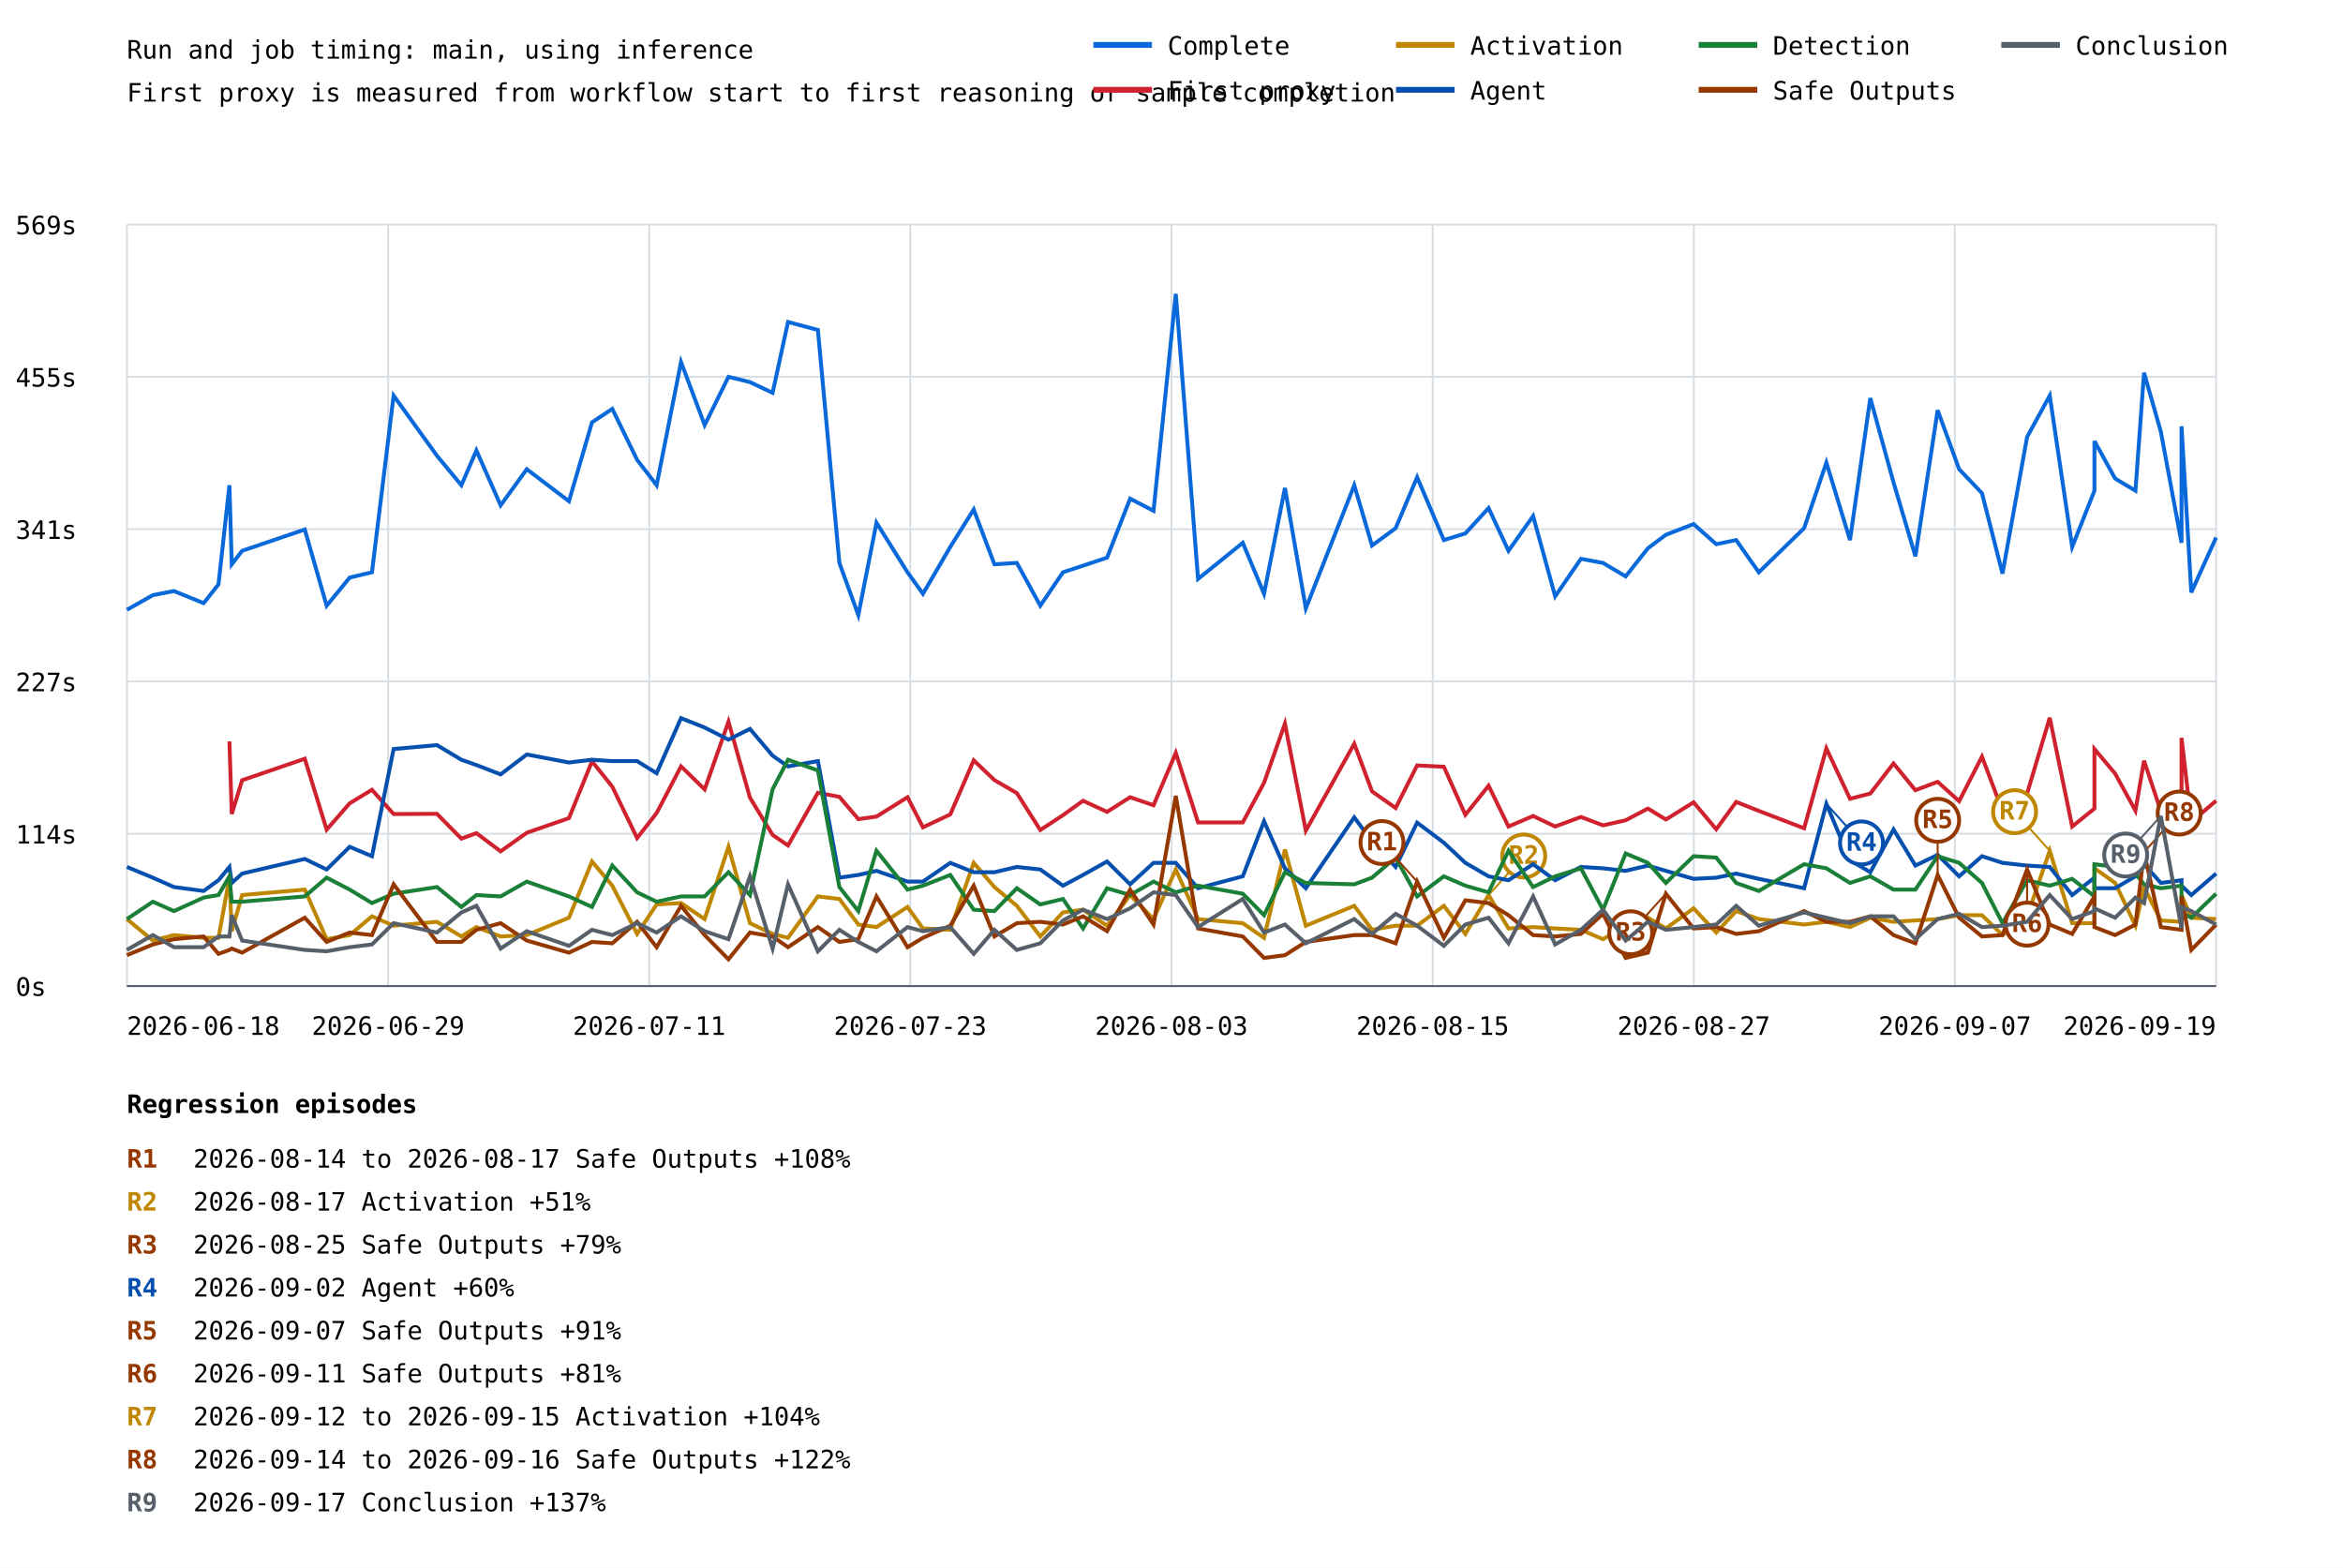
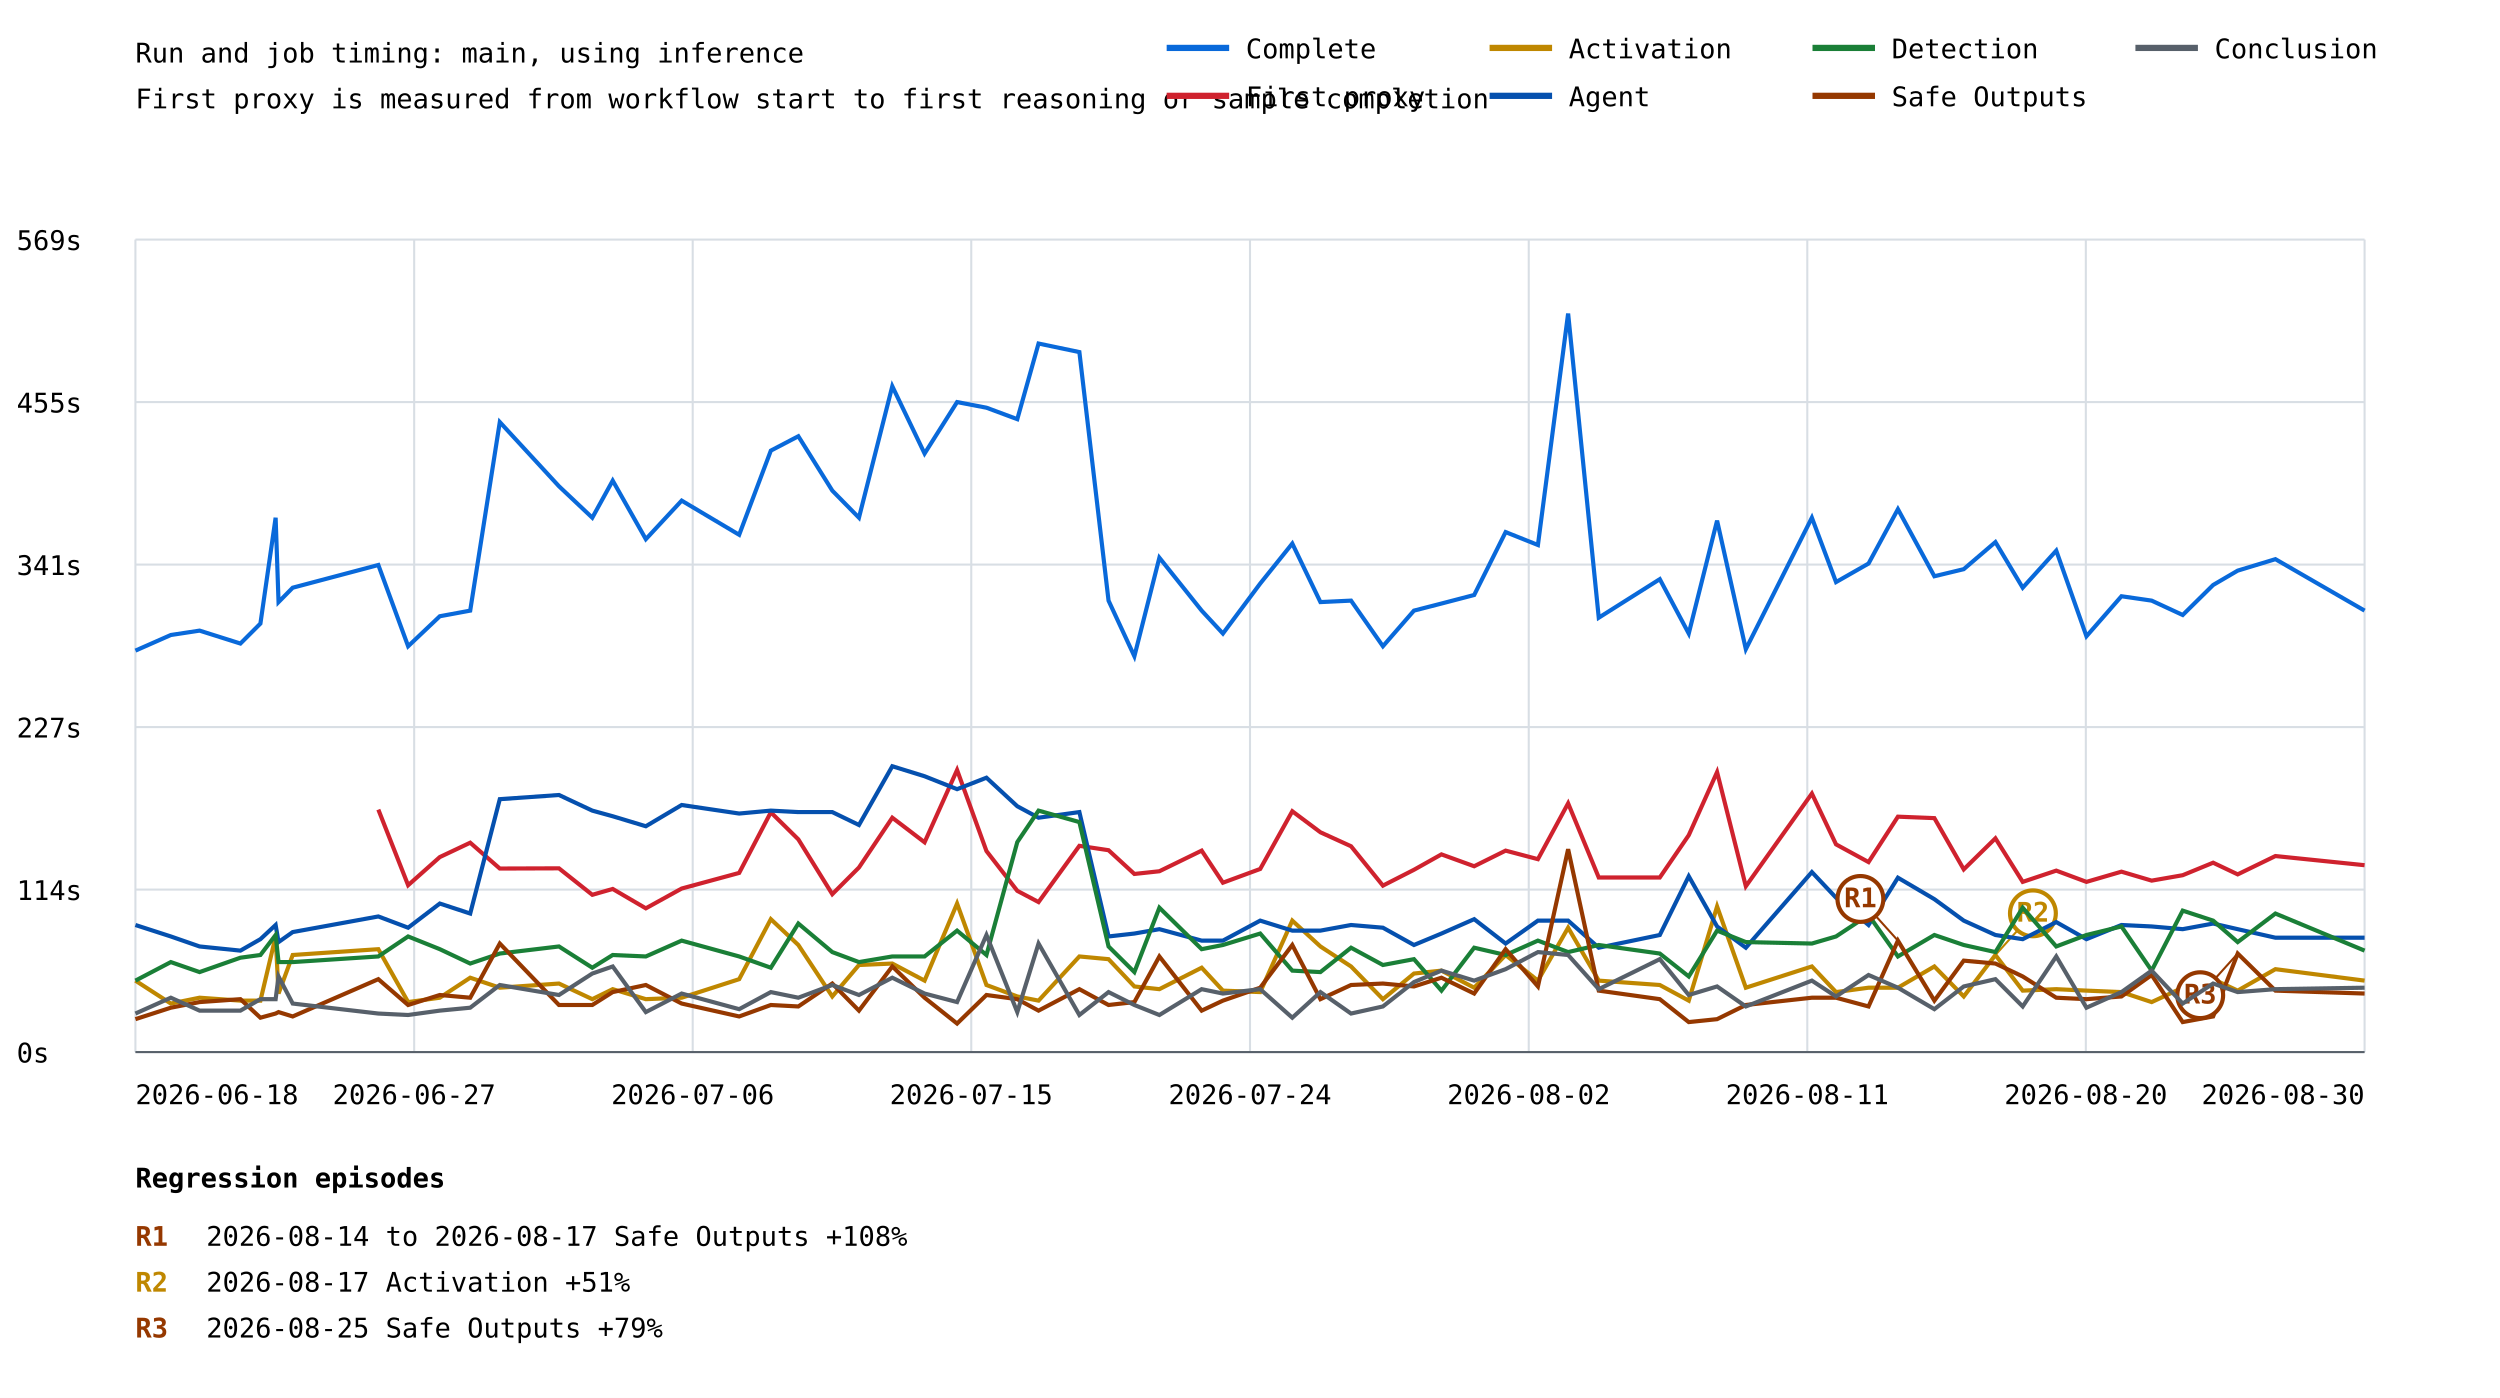
- <svg xmlns="http://www.w3.org/2000/svg" width="1200" height="803" viewBox="0 0 1200 803">
+ <svg xmlns="http://www.w3.org/2000/svg" width="1200" height="671" viewBox="0 0 1200 671">
  <rect width="100%" height="100%" fill="white" />
  <style>text{font-family:ui-monospace,monospace;font-size:13px}.axis{stroke:#57606a;stroke-width:1}.grid{stroke:#d8dee4;stroke-width:1}</style>
  <text x="65" y="30" font-size="20">Run and job timing: main, using inference</text>
  <text x="65" y="52">First proxy is measured from workflow start to first reasoning or sample completion</text>
  <line class="grid" x1="65" y1="505.0" x2="1135" y2="505.0" />
  <text x="8" y="510.0">0s</text>
  <line class="grid" x1="65" y1="427.0" x2="1135" y2="427.0" />
  <text x="8" y="432.0">114s</text>
  <line class="grid" x1="65" y1="349.0" x2="1135" y2="349.0" />
  <text x="8" y="354.0">227s</text>
  <line class="grid" x1="65" y1="271.0" x2="1135" y2="271.0" />
  <text x="8" y="276.0">341s</text>
  <line class="grid" x1="65" y1="193.0" x2="1135" y2="193.0" />
  <text x="8" y="198.0">455s</text>
  <line class="grid" x1="65" y1="115.0" x2="1135" y2="115.0" />
  <text x="8" y="120.0">569s</text>
  <line class="grid" x1="65.0" y1="115" x2="65.0" y2="505" />
  <line class="grid" x1="198.8" y1="115" x2="198.8" y2="505" />
  <line class="grid" x1="332.5" y1="115" x2="332.5" y2="505" />
  <line class="grid" x1="466.2" y1="115" x2="466.2" y2="505" />
  <line class="grid" x1="600.0" y1="115" x2="600.0" y2="505" />
  <line class="grid" x1="733.8" y1="115" x2="733.8" y2="505" />
  <line class="grid" x1="867.5" y1="115" x2="867.5" y2="505" />
  <line class="grid" x1="1001.2" y1="115" x2="1001.2" y2="505" />
  <line class="grid" x1="1135.0" y1="115" x2="1135.0" y2="505" />
-   <polyline points="65.0,312.3 78.3,304.8 89.1,302.7 104.3,308.9 111.9,299.3 117.5,248.5 118.7,289.0 124.0,282.1 156.1,271.2 167.3,310.2 179.1,295.8 190.5,293.1 201.6,202.6 223.8,233.4 236.3,248.5 244.0,230.7 256.4,258.8 269.8,240.3 291.4,256.7 303.2,216.3 313.6,209.4 326.3,235.5 336.3,248.5 348.8,185.4 360.9,217.7 373.1,193.0 384.1,195.7 395.7,201.2 403.6,164.9 418.9,169.0 429.9,288.3 439.6,315.0 448.9,267.7 464.8,293.1 472.7,304.1 486.7,280.1 498.7,260.9 509.3,289.0 520.8,288.3 532.8,310.2 544.4,293.1 554.7,289.7 567.0,285.6 578.8,255.4 590.8,261.6 602.2,150.5 613.6,296.5 636.5,278.0 647.4,304.1 658.1,249.9 668.8,311.6 693.6,248.5 702.7,279.4 714.8,270.5 725.8,244.4 739.5,276.6 750.5,273.2 762.4,260.2 772.6,282.1 785.2,264.3 796.5,305.4 809.7,286.2 821.0,288.3 832.6,295.2 844.0,280.8 853.2,273.9 867.4,268.4 879.0,278.7 889.2,276.6 900.8,293.1 924.0,270.5 935.4,236.9 947.5,276.6 957.9,203.9 969.8,247.1 981.0,284.9 992.4,210.1 1003.4,240.3 1015.1,252.6 1025.6,293.8 1038.2,223.8 1049.8,202.6 1061.3,280.1 1072.7,251.3 1072.7,225.9 1083.3,245.1 1093.7,251.3 1098.1,190.9 1106.7,221.1 1117.3,278.0 1117.3,218.3 1122.3,303.4 1135.0,275.3" fill="none" stroke="#0969da" stroke-width="2" />
-   <polyline points="117.5,379.7 118.7,416.9 124.0,399.6 156.1,388.6 167.3,424.9 179.1,411.4 190.5,404.5 201.6,416.9 223.8,416.8 236.3,429.5 244.0,426.7 256.4,436.0 269.8,426.5 291.4,419.0 303.2,389.9 313.6,402.9 326.3,429.2 336.3,416.4 348.8,392.5 360.9,404.3 373.1,369.6 384.1,408.5 395.7,427.6 403.6,433.0 418.9,406.0 429.9,408.1 439.6,419.5 448.9,418.2 464.8,408.3 472.7,423.7 486.7,417.1 498.7,389.4 509.3,399.5 520.8,406.2 532.8,425.1 544.4,417.5 554.7,410.1 567.0,415.8 578.8,408.3 590.8,412.4 602.2,385.6 613.6,421.2 636.5,421.2 647.4,400.9 658.1,370.6 668.8,425.4 693.6,380.9 702.7,405.3 714.8,413.8 725.8,392.0 739.5,392.7 750.5,417.3 762.4,402.4 772.6,423.3 785.2,417.9 796.5,423.3 809.7,418.4 821.0,422.7 832.6,420.1 844.0,414.1 853.2,419.7 867.4,410.9 879.0,424.7 889.2,410.7 900.8,415.3 924.0,424.2 935.4,383.3 947.5,409.1 957.9,406.4 969.8,391.0 981.0,404.7 992.4,400.4 1003.4,410.3 1015.1,387.5 1025.6,415.3 1038.2,406.4 1049.8,367.6 1061.3,423.3 1072.7,414.1 1072.7,383.6 1083.3,396.2 1093.7,415.2 1098.1,389.6 1106.7,415.4 1117.3,415.8 1117.3,377.9 1122.3,421.0 1135.0,410.1" fill="none" stroke="#cf222e" stroke-width="2" />
-   <polyline points="65.0,470.7 78.3,481.7 89.1,478.9 104.3,480.3 111.9,480.3 117.5,449.5 118.7,476.9 124.0,458.4 156.1,455.6 167.3,481.0 179.1,478.9 190.5,469.3 201.6,474.1 223.8,472.1 236.3,479.6 244.0,474.8 256.4,479.6 269.8,478.9 291.4,470.0 303.2,441.2 313.6,453.6 326.3,478.3 336.3,463.2 348.8,462.5 360.9,470.7 373.1,433.7 384.1,472.8 395.7,478.3 403.6,480.3 418.9,459.1 429.9,460.4 439.6,473.5 448.9,474.8 464.8,464.5 472.7,475.5 486.7,476.2 498.7,441.9 509.3,454.3 520.8,463.9 532.8,479.6 544.4,467.3 554.7,465.9 567.0,474.1 578.8,458.4 590.8,470.7 602.2,445.3 613.6,470.7 636.5,472.8 647.4,480.3 658.1,435.1 668.8,474.1 693.6,463.9 702.7,476.2 714.8,474.1 725.8,474.1 739.5,463.9 750.5,478.3 762.4,458.4 772.6,475.5 785.2,474.8 796.5,475.5 809.7,476.2 821.0,481.0 832.6,474.1 844.0,470.0 853.2,475.5 867.4,465.2 879.0,477.6 889.2,466.6 900.8,470.7 924.0,473.5 935.4,472.1 947.5,474.8 957.9,470.0 969.8,472.1 981.0,471.4 992.4,470.7 1003.4,468.7 1015.1,468.7 1025.6,478.9 1038.2,469.3 1049.8,435.7 1061.3,472.8 1072.7,472.8 1072.7,444.7 1083.3,452.2 1093.7,474.1 1098.1,454.3 1106.7,471.4 1117.3,472.1 1117.3,458.4 1122.3,470.0 1135.0,470.7" fill="none" stroke="#bf8700" stroke-width="2" />
-   <line x1="762.4" y1="458.4" x2="780.4" y2="438.4" stroke="#bf8700" stroke-width="1" />
-   <circle cx="780.4" cy="438.4" r="11" fill="white" stroke="#bf8700" stroke-width="2" />
-   <text x="780.4" y="442.4" fill="#bf8700" font-size="10" font-weight="bold" text-anchor="middle">R2</text>
-   <line x1="1049.8" y1="435.7" x2="1031.8" y2="415.7" stroke="#bf8700" stroke-width="1" />
-   <circle cx="1031.8" cy="415.7" r="11" fill="white" stroke="#bf8700" stroke-width="2" />
-   <text x="1031.8" y="419.7" fill="#bf8700" font-size="10" font-weight="bold" text-anchor="middle">R7</text>
-   <polyline points="65.0,444.0 78.3,449.5 89.1,454.3 104.3,456.3 111.9,450.8 117.5,444.0 118.7,452.2 124.0,447.4 156.1,439.9 167.3,445.3 179.1,433.7 190.5,438.5 201.6,383.6 223.8,381.6 236.3,389.1 244.0,391.8 256.4,396.6 269.8,386.4 291.4,390.5 303.2,389.1 313.6,389.8 326.3,389.8 336.3,396.0 348.8,367.8 360.9,372.6 373.1,378.8 384.1,373.3 395.7,387.0 403.6,392.5 418.9,389.8 429.9,449.5 439.6,448.1 448.9,446.0 464.8,451.5 472.7,451.5 486.7,441.9 498.7,446.7 509.3,446.7 520.8,444.0 532.8,445.3 544.4,453.6 554.7,448.1 567.0,441.2 578.8,452.9 590.8,441.9 602.2,441.9 613.6,454.9 636.5,448.8 647.4,420.6 658.1,444.7 668.8,454.9 693.6,418.6 702.7,430.9 714.8,444.0 725.8,421.3 739.5,431.6 750.5,441.9 762.4,448.8 772.6,450.8 785.2,442.6 796.5,450.8 809.7,444.0 821.0,444.7 832.6,446.0 844.0,443.3 853.2,446.0 867.4,450.1 879.0,449.5 889.2,447.4 900.8,450.1 924.0,454.9 935.4,411.7 947.5,440.5 957.9,446.7 969.8,424.8 981.0,443.3 992.4,437.8 1003.4,448.8 1015.1,438.5 1025.6,441.9 1038.2,443.3 1049.8,444.0 1061.3,458.4 1072.7,449.5 1072.7,454.9 1083.3,454.9 1093.7,448.8 1098.1,442.6 1106.7,452.2 1117.3,450.8 1117.3,453.6 1122.3,458.4 1135.0,447.4" fill="none" stroke="#0550ae" stroke-width="2" />
-   <line x1="935.4" y1="411.7" x2="953.4" y2="431.7" stroke="#0550ae" stroke-width="1" />
-   <circle cx="953.4" cy="431.7" r="11" fill="white" stroke="#0550ae" stroke-width="2" />
-   <text x="953.4" y="435.7" fill="#0550ae" font-size="10" font-weight="bold" text-anchor="middle">R4</text>
-   <polyline points="65.0,470.7 78.3,461.8 89.1,466.6 104.3,459.7 111.9,458.4 117.5,448.8 118.7,461.8 124.0,461.8 156.1,459.1 167.3,449.5 179.1,455.6 190.5,462.5 201.6,457.7 223.8,454.3 236.3,464.5 244.0,458.4 256.4,459.1 269.8,451.5 291.4,459.1 303.2,464.5 313.6,443.3 326.3,457.0 336.3,461.8 348.8,459.1 360.9,459.1 373.1,446.7 384.1,458.4 395.7,404.2 403.6,389.1 418.9,394.6 429.9,454.3 439.6,466.6 448.9,435.7 464.8,455.6 472.7,453.6 486.7,448.1 498.7,465.9 509.3,466.6 520.8,454.9 532.8,463.2 544.4,460.4 554.7,475.5 567.0,454.9 578.8,458.4 590.8,451.5 602.2,457.0 613.6,453.6 636.5,457.7 647.4,468.7 658.1,446.7 668.8,452.2 693.6,452.9 702.7,449.5 714.8,439.2 725.8,459.1 739.5,448.8 750.5,453.6 762.4,457.0 772.6,435.7 785.2,454.3 796.5,448.8 809.7,444.7 821.0,465.9 832.6,437.1 844.0,441.9 853.2,452.2 867.4,438.5 879.0,439.2 889.2,452.2 900.8,456.3 924.0,442.6 935.4,444.7 947.5,452.2 957.9,448.8 969.8,455.6 981.0,455.6 992.4,438.5 1003.4,441.9 1015.1,452.2 1025.6,472.8 1038.2,450.8 1049.8,453.6 1061.3,450.1 1072.7,459.1 1072.7,442.6 1083.3,444.0 1093.7,447.4 1098.1,452.9 1106.7,454.9 1117.3,453.6 1117.3,467.3 1122.3,470.0 1135.0,457.7" fill="none" stroke="#1a7f37" stroke-width="2" />
-   <polyline points="65.0,489.2 78.3,483.7 89.1,481.0 104.3,479.6 111.9,488.5 117.5,486.5 118.7,485.8 124.0,487.9 156.1,470.0 167.3,482.4 179.1,477.6 190.5,478.9 201.6,452.9 223.8,482.4 236.3,482.4 244.0,476.2 256.4,472.8 269.8,481.7 291.4,487.9 303.2,482.4 313.6,483.1 326.3,472.1 336.3,485.1 348.8,463.9 360.9,478.9 373.1,491.3 384.1,477.6 395.7,479.6 403.6,485.1 418.9,474.8 429.9,482.4 439.6,481.0 448.9,459.1 464.8,485.1 472.7,480.3 486.7,474.1 498.7,453.6 509.3,479.6 520.8,472.8 532.8,472.1 544.4,473.5 554.7,469.3 567.0,476.9 578.8,455.6 590.8,473.5 602.2,407.6 613.6,475.5 636.5,479.6 647.4,490.6 658.1,489.2 668.8,482.4 693.6,478.9 702.7,478.9 714.8,483.1 725.8,451.5 739.5,480.3 750.5,461.1 762.4,462.5 772.6,468.7 785.2,478.9 796.5,479.6 809.7,478.3 821.0,468.0 832.6,490.6 844.0,487.9 853.2,457.7 867.4,475.5 879.0,474.8 889.2,478.3 900.8,476.9 924.0,466.6 935.4,472.1 947.5,472.1 957.9,469.3 969.8,478.9 981.0,483.1 992.4,448.1 1003.4,470.0 1015.1,479.6 1025.6,478.9 1038.2,445.3 1049.8,473.5 1061.3,478.3 1072.7,459.1 1072.7,474.8 1083.3,478.9 1093.7,473.5 1098.1,436.4 1106.7,474.8 1117.3,476.2 1117.3,459.1 1122.3,486.5 1135.0,473.5" fill="none" stroke="#953800" stroke-width="2" />
-   <line x1="725.8" y1="451.5" x2="707.8" y2="431.5" stroke="#953800" stroke-width="1" />
-   <circle cx="707.8" cy="431.5" r="11" fill="white" stroke="#953800" stroke-width="2" />
-   <text x="707.8" y="435.5" fill="#953800" font-size="10" font-weight="bold" text-anchor="middle">R1</text>
-   <line x1="853.2" y1="457.7" x2="835.2" y2="477.7" stroke="#953800" stroke-width="1" />
-   <circle cx="835.2" cy="477.7" r="11" fill="white" stroke="#953800" stroke-width="2" />
-   <text x="835.2" y="481.7" fill="#953800" font-size="10" font-weight="bold" text-anchor="middle">R3</text>
-   <line x1="992.4" y1="448.1" x2="992.4" y2="420.1" stroke="#953800" stroke-width="1" />
-   <circle cx="992.4" cy="420.1" r="11" fill="white" stroke="#953800" stroke-width="2" />
-   <text x="992.4" y="424.1" fill="#953800" font-size="10" font-weight="bold" text-anchor="middle">R5</text>
-   <line x1="1038.2" y1="445.3" x2="1038.2" y2="473.3" stroke="#953800" stroke-width="1" />
-   <circle cx="1038.2" cy="473.3" r="11" fill="white" stroke="#953800" stroke-width="2" />
-   <text x="1038.2" y="477.3" fill="#953800" font-size="10" font-weight="bold" text-anchor="middle">R6</text>
-   <line x1="1098.1" y1="436.4" x2="1116.1" y2="416.4" stroke="#953800" stroke-width="1" />
-   <circle cx="1116.1" cy="416.4" r="11" fill="white" stroke="#953800" stroke-width="2" />
-   <text x="1116.1" y="420.4" fill="#953800" font-size="10" font-weight="bold" text-anchor="middle">R8</text>
-   <polyline points="65.0,486.5 78.3,478.9 89.1,485.1 104.3,485.1 111.9,479.6 117.5,479.6 118.7,468.7 124.0,481.7 156.1,486.5 167.3,487.2 179.1,485.1 190.5,483.7 201.6,472.8 223.8,477.6 236.3,467.3 244.0,463.9 256.4,485.8 269.8,476.9 291.4,484.4 303.2,476.2 313.6,478.9 326.3,472.8 336.3,477.6 348.8,469.3 360.9,476.9 373.1,481.0 384.1,448.8 395.7,485.8 403.6,452.9 418.9,487.2 429.9,476.2 439.6,482.4 448.9,487.2 464.8,474.8 472.7,476.9 486.7,474.8 498.7,488.5 509.3,476.2 520.8,486.5 532.8,483.1 544.4,471.4 554.7,465.9 567.0,470.7 578.8,465.2 590.8,457.0 602.2,458.4 613.6,474.8 636.5,460.4 647.4,477.6 658.1,473.5 668.8,483.1 693.6,470.7 702.7,478.3 714.8,468.0 725.8,474.1 739.5,484.4 750.5,473.5 762.4,470.0 772.6,483.1 785.2,459.1 796.5,483.7 809.7,476.2 821.0,465.9 832.6,481.7 844.0,472.1 853.2,476.2 867.4,474.8 879.0,473.5 889.2,463.9 900.8,474.1 924.0,467.3 935.4,470.0 947.5,472.8 957.9,469.3 969.8,469.3 981.0,481.0 992.4,470.7 1003.4,468.0 1015.1,474.8 1025.6,474.1 1038.2,472.1 1049.8,458.4 1061.3,470.7 1072.7,466.6 1072.7,465.2 1083.3,470.0 1093.7,459.7 1098.1,462.5 1106.7,417.9 1117.3,475.5 1117.3,464.5 1122.3,466.6 1135.0,473.5" fill="none" stroke="#57606a" stroke-width="2" />
-   <line x1="1106.7" y1="417.9" x2="1088.7" y2="437.9" stroke="#57606a" stroke-width="1" />
-   <circle cx="1088.7" cy="437.9" r="11" fill="white" stroke="#57606a" stroke-width="2" />
-   <text x="1088.7" y="441.9" fill="#57606a" font-size="10" font-weight="bold" text-anchor="middle">R9</text>
+   <polyline points="65.0,312.3 65.0,312.3 82.0,304.8 82.0,304.8 95.8,302.7 115.4,308.9 125.0,299.3 132.3,248.5 133.7,289.0 140.5,282.1 181.6,271.2 195.9,310.2 211.1,295.8 225.7,293.1 239.9,202.6 268.3,233.4 284.3,248.5 294.1,230.7 310.0,258.8 327.2,240.3 354.8,256.7 370.0,216.3 383.2,209.4 399.5,235.5 412.3,248.5 428.3,185.4 443.8,217.7 459.4,193.0 473.5,195.7 488.3,201.2 498.5,164.9 518.1,169.0 532.1,288.3 544.5,315.0 556.5,267.7 576.8,293.1 587.0,304.1 604.9,280.1 620.3,260.9 633.8,289.0 648.5,288.3 663.8,310.2 678.7,293.1 691.9,289.7 707.6,285.6 722.7,255.4 738.2,261.6 752.7,150.5 767.4,296.5 796.7,278.0 810.6,304.1 824.2,249.9 838.0,311.6 869.7,248.5 881.3,279.4 896.9,270.5 911.0,244.4 928.5,276.6 942.6,273.2 957.8,260.2 970.9,282.1 987.0,264.3 1001.5,305.4 1018.3,286.2 1032.8,288.3 1047.7,295.2 1062.3,280.8 1074.1,273.9 1092.2,268.4 1092.2,268.4 1135.0,293.1" fill="none" stroke="#0969da" stroke-width="2" />
+   <polyline points="181.6,388.6 195.9,424.9 211.1,411.4 225.7,404.5 239.9,416.9 268.3,416.8 284.3,429.5 294.1,426.7 310.0,436.0 327.2,426.5 354.8,419.0 370.0,389.9 383.2,402.9 399.5,429.2 412.3,416.4 428.3,392.5 443.8,404.3 459.4,369.6 473.5,408.5 488.3,427.6 498.5,433.0 518.1,406.0 532.1,408.1 544.5,419.5 556.5,418.2 576.8,408.3 587.0,423.7 604.9,417.1 620.3,389.4 633.8,399.5 648.5,406.2 663.8,425.1 678.7,417.5 691.9,410.1 707.6,415.8 722.7,408.3 738.2,412.4 752.7,385.6 767.4,421.2 796.7,421.2 810.6,400.9 824.2,370.6 838.0,425.4 869.7,380.9 881.3,405.3 896.9,413.8 911.0,392.0 928.5,392.7 942.6,417.3 957.8,402.4 970.9,423.3 987.0,417.9 1001.5,423.3 1018.3,418.4 1032.8,422.7 1047.7,420.1 1062.3,414.1 1074.1,419.7 1092.2,410.9 1092.2,410.9 1135.0,415.3" fill="none" stroke="#cf222e" stroke-width="2" />
+   <polyline points="65.0,470.7 65.0,470.7 82.0,481.7 82.0,481.7 95.8,478.9 115.4,480.3 125.0,480.3 132.3,449.5 133.7,476.9 140.5,458.4 181.6,455.6 195.9,481.0 211.1,478.9 225.7,469.3 239.9,474.1 268.3,472.1 284.3,479.6 294.1,474.8 310.0,479.6 327.2,478.9 354.8,470.0 370.0,441.2 383.2,453.6 399.5,478.3 412.3,463.2 428.3,462.5 443.8,470.7 459.4,433.7 473.5,472.8 488.3,478.3 498.5,480.3 518.1,459.1 532.1,460.4 544.5,473.5 556.5,474.8 576.8,464.5 587.0,475.5 604.9,476.2 620.3,441.9 633.8,454.3 648.5,463.9 663.8,479.6 678.7,467.3 691.9,465.9 707.6,474.1 722.7,458.4 738.2,470.7 752.7,445.3 767.4,470.7 796.7,472.8 810.6,480.3 824.2,435.1 838.0,474.1 869.7,463.9 881.3,476.2 896.9,474.1 911.0,474.1 928.5,463.9 942.6,478.3 957.8,458.4 970.9,475.5 987.0,474.8 1001.5,475.5 1018.3,476.2 1032.8,481.0 1047.7,474.1 1062.3,470.0 1074.1,475.5 1092.2,465.2 1092.2,465.2 1135.0,470.7" fill="none" stroke="#bf8700" stroke-width="2" />
+   <line x1="957.8" y1="458.4" x2="975.8" y2="438.4" stroke="#bf8700" stroke-width="1" />
+   <circle cx="975.8" cy="438.4" r="11" fill="white" stroke="#bf8700" stroke-width="2" />
+   <text x="975.8" y="442.4" fill="#bf8700" font-size="10" font-weight="bold" text-anchor="middle">R2</text>
+   <polyline points="65.0,444.0 65.0,444.0 82.0,449.5 82.0,449.5 95.8,454.3 115.4,456.3 125.0,450.8 132.3,444.0 133.7,452.2 140.5,447.4 181.6,439.9 195.9,445.3 211.1,433.7 225.7,438.5 239.9,383.6 268.3,381.6 284.3,389.1 294.1,391.8 310.0,396.6 327.2,386.4 354.8,390.5 370.0,389.1 383.2,389.8 399.5,389.8 412.3,396.0 428.3,367.8 443.8,372.6 459.4,378.8 473.5,373.3 488.3,387.0 498.5,392.5 518.1,389.8 532.1,449.5 544.5,448.1 556.5,446.0 576.8,451.5 587.0,451.5 604.9,441.9 620.3,446.7 633.8,446.7 648.5,444.0 663.8,445.3 678.7,453.6 691.9,448.1 707.6,441.2 722.7,452.9 738.2,441.9 752.7,441.9 767.4,454.9 796.7,448.8 810.6,420.6 824.2,444.7 838.0,454.9 869.7,418.6 881.3,430.9 896.9,444.0 911.0,421.3 928.5,431.6 942.6,441.9 957.8,448.8 970.9,450.8 987.0,442.6 1001.5,450.8 1018.3,444.0 1032.8,444.7 1047.7,446.0 1062.3,443.3 1074.1,446.0 1092.2,450.1 1092.2,450.1 1135.0,450.1" fill="none" stroke="#0550ae" stroke-width="2" />
+   <polyline points="65.0,470.7 65.0,470.7 82.0,461.8 82.0,461.8 95.8,466.6 115.4,459.7 125.0,458.4 132.3,448.8 133.7,461.8 140.5,461.8 181.6,459.1 195.9,449.5 211.1,455.6 225.7,462.5 239.9,457.7 268.3,454.3 284.3,464.5 294.1,458.4 310.0,459.1 327.2,451.5 354.8,459.1 370.0,464.5 383.2,443.3 399.5,457.0 412.3,461.8 428.3,459.1 443.8,459.1 459.4,446.7 473.5,458.4 488.3,404.2 498.5,389.1 518.1,394.6 532.1,454.3 544.5,466.6 556.5,435.7 576.8,455.6 587.0,453.6 604.9,448.1 620.3,465.9 633.8,466.6 648.5,454.9 663.8,463.2 678.7,460.4 691.9,475.5 707.6,454.9 722.7,458.4 738.2,451.5 752.7,457.0 767.4,453.6 796.7,457.7 810.6,468.7 824.2,446.7 838.0,452.2 869.7,452.9 881.3,449.5 896.9,439.2 911.0,459.1 928.5,448.8 942.6,453.6 957.8,457.0 970.9,435.7 987.0,454.3 1001.5,448.8 1018.3,444.7 1032.8,465.9 1047.7,437.1 1062.3,441.9 1074.1,452.2 1092.2,438.5 1092.2,438.5 1135.0,456.3" fill="none" stroke="#1a7f37" stroke-width="2" />
+   <polyline points="65.0,489.2 65.0,489.2 82.0,483.7 82.0,483.7 95.8,481.0 115.4,479.6 125.0,488.5 132.3,486.5 133.7,485.8 140.5,487.9 181.6,470.0 195.9,482.4 211.1,477.6 225.7,478.9 239.9,452.9 268.3,482.4 284.3,482.4 294.1,476.2 310.0,472.8 327.2,481.7 354.8,487.9 370.0,482.4 383.2,483.1 399.5,472.1 412.3,485.1 428.3,463.9 443.8,478.9 459.4,491.3 473.5,477.6 488.3,479.6 498.5,485.1 518.1,474.8 532.1,482.4 544.5,481.0 556.5,459.1 576.8,485.1 587.0,480.3 604.9,474.1 620.3,453.6 633.8,479.6 648.5,472.8 663.8,472.1 678.7,473.5 691.9,469.3 707.6,476.9 722.7,455.6 738.2,473.5 752.7,407.6 767.4,475.5 796.7,479.6 810.6,490.6 824.2,489.2 838.0,482.4 869.7,478.9 881.3,478.9 896.9,483.1 911.0,451.5 928.5,480.3 942.6,461.1 957.8,462.5 970.9,468.7 987.0,478.9 1001.5,479.6 1018.3,478.3 1032.8,468.0 1047.7,490.6 1062.3,487.9 1074.1,457.7 1092.2,475.5 1092.2,475.5 1135.0,476.9" fill="none" stroke="#953800" stroke-width="2" />
+   <line x1="911.0" y1="451.5" x2="893.0" y2="431.5" stroke="#953800" stroke-width="1" />
+   <circle cx="893.0" cy="431.5" r="11" fill="white" stroke="#953800" stroke-width="2" />
+   <text x="893.0" y="435.5" fill="#953800" font-size="10" font-weight="bold" text-anchor="middle">R1</text>
+   <line x1="1074.1" y1="457.7" x2="1056.1" y2="477.7" stroke="#953800" stroke-width="1" />
+   <circle cx="1056.1" cy="477.7" r="11" fill="white" stroke="#953800" stroke-width="2" />
+   <text x="1056.1" y="481.7" fill="#953800" font-size="10" font-weight="bold" text-anchor="middle">R3</text>
+   <polyline points="65.0,486.5 65.0,486.5 82.0,478.9 82.0,478.9 95.8,485.1 115.4,485.1 125.0,479.6 132.3,479.6 133.7,468.7 140.5,481.7 181.6,486.5 195.9,487.2 211.1,485.1 225.7,483.7 239.9,472.8 268.3,477.6 284.3,467.3 294.1,463.9 310.0,485.8 327.2,476.9 354.8,484.4 370.0,476.2 383.2,478.9 399.5,472.8 412.3,477.6 428.3,469.3 443.8,476.9 459.4,481.0 473.5,448.8 488.3,485.8 498.5,452.9 518.1,487.2 532.1,476.2 544.5,482.4 556.5,487.2 576.8,474.8 587.0,476.9 604.9,474.8 620.3,488.5 633.8,476.2 648.5,486.5 663.8,483.1 678.7,471.4 691.9,465.9 707.6,470.7 722.7,465.2 738.2,457.0 752.7,458.4 767.4,474.8 796.7,460.4 810.6,477.6 824.2,473.5 838.0,483.1 869.7,470.7 881.3,478.3 896.9,468.0 911.0,474.1 928.5,484.4 942.6,473.5 957.8,470.0 970.9,483.1 987.0,459.1 1001.5,483.7 1018.3,476.2 1032.8,465.9 1047.7,481.7 1062.3,472.1 1074.1,476.2 1092.2,474.8 1092.2,474.8 1135.0,474.1" fill="none" stroke="#57606a" stroke-width="2" />
  <text x="65.0" y="530" text-anchor="start">2026-06-18</text>
-   <text x="198.8" y="530" text-anchor="middle">2026-06-29</text>
-   <text x="332.5" y="530" text-anchor="middle">2026-07-11</text>
-   <text x="466.2" y="530" text-anchor="middle">2026-07-23</text>
-   <text x="600.0" y="530" text-anchor="middle">2026-08-03</text>
-   <text x="733.8" y="530" text-anchor="middle">2026-08-15</text>
-   <text x="867.5" y="530" text-anchor="middle">2026-08-27</text>
-   <text x="1001.2" y="530" text-anchor="middle">2026-09-07</text>
-   <text x="1135.0" y="530" text-anchor="end">2026-09-19</text>
+   <text x="198.8" y="530" text-anchor="middle">2026-06-27</text>
+   <text x="332.5" y="530" text-anchor="middle">2026-07-06</text>
+   <text x="466.2" y="530" text-anchor="middle">2026-07-15</text>
+   <text x="600.0" y="530" text-anchor="middle">2026-07-24</text>
+   <text x="733.8" y="530" text-anchor="middle">2026-08-02</text>
+   <text x="867.5" y="530" text-anchor="middle">2026-08-11</text>
+   <text x="1001.2" y="530" text-anchor="middle">2026-08-20</text>
+   <text x="1135.0" y="530" text-anchor="end">2026-08-30</text>
  <line class="axis" x1="65" y1="505" x2="1135" y2="505" />
  <line x1="560" y1="23" x2="590" y2="23" stroke="#0969da" stroke-width="3" />
  <text x="598" y="28">Complete</text>
  <line x1="560" y1="46" x2="590" y2="46" stroke="#cf222e" stroke-width="3" />
  <text x="598" y="51">First proxy</text>
  <line x1="715" y1="23" x2="745" y2="23" stroke="#bf8700" stroke-width="3" />
  <text x="753" y="28">Activation</text>
  <line x1="715" y1="46" x2="745" y2="46" stroke="#0550ae" stroke-width="3" />
  <text x="753" y="51">Agent</text>
  <line x1="870" y1="23" x2="900" y2="23" stroke="#1a7f37" stroke-width="3" />
  <text x="908" y="28">Detection</text>
  <line x1="870" y1="46" x2="900" y2="46" stroke="#953800" stroke-width="3" />
  <text x="908" y="51">Safe Outputs</text>
  <line x1="1025" y1="23" x2="1055" y2="23" stroke="#57606a" stroke-width="3" />
  <text x="1063" y="28">Conclusion</text>
  <text x="65" y="570" font-size="16" font-weight="bold">Regression episodes</text>
  <text x="65" y="598" fill="#953800" font-weight="bold">R1</text>
  <text x="99" y="598">2026-08-14 to 2026-08-17  Safe Outputs  +108%</text>
  <text x="65" y="620" fill="#bf8700" font-weight="bold">R2</text>
  <text x="99" y="620">2026-08-17  Activation  +51%</text>
  <text x="65" y="642" fill="#953800" font-weight="bold">R3</text>
  <text x="99" y="642">2026-08-25  Safe Outputs  +79%</text>
-   <text x="65" y="664" fill="#0550ae" font-weight="bold">R4</text>
-   <text x="99" y="664">2026-09-02  Agent  +60%</text>
-   <text x="65" y="686" fill="#953800" font-weight="bold">R5</text>
-   <text x="99" y="686">2026-09-07  Safe Outputs  +91%</text>
-   <text x="65" y="708" fill="#953800" font-weight="bold">R6</text>
-   <text x="99" y="708">2026-09-11  Safe Outputs  +81%</text>
-   <text x="65" y="730" fill="#bf8700" font-weight="bold">R7</text>
-   <text x="99" y="730">2026-09-12 to 2026-09-15  Activation  +104%</text>
-   <text x="65" y="752" fill="#953800" font-weight="bold">R8</text>
-   <text x="99" y="752">2026-09-14 to 2026-09-16  Safe Outputs  +122%</text>
-   <text x="65" y="774" fill="#57606a" font-weight="bold">R9</text>
-   <text x="99" y="774">2026-09-17  Conclusion  +137%</text>
</svg>
